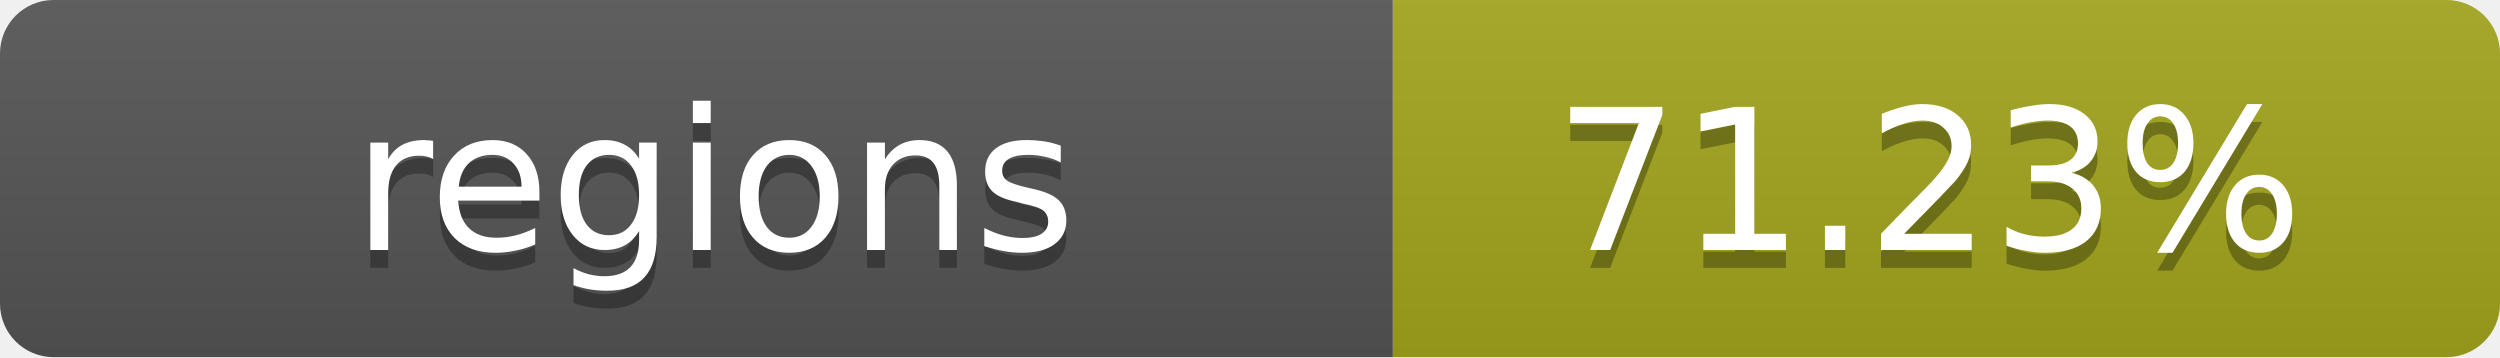
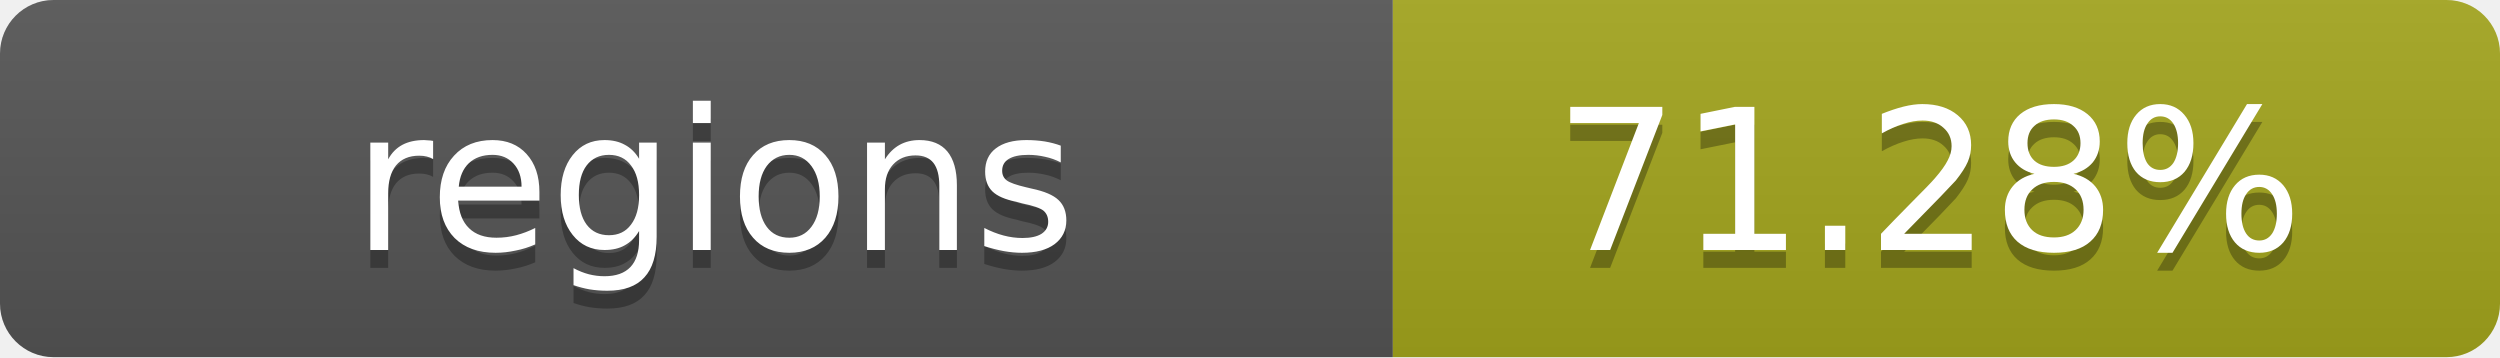
- <svg xmlns="http://www.w3.org/2000/svg" width="140" height="20" role="img" aria-label="regions: 71.23%">
+ <svg xmlns="http://www.w3.org/2000/svg" width="140" height="20" role="img" aria-label="regions: 71.28%">
  <linearGradient id="s" x2="0" y2="100%">
    <stop offset="0" stop-color="#bbb" stop-opacity=".1" />
    <stop offset="1" stop-opacity=".1" />
  </linearGradient>
  <clipPath id="r">
    <rect width="140" height="20" rx="3" fill="#fff" />
  </clipPath>
  <g clip-path="url(#r)">
    <rect width="78" height="20" fill="#555" />
    <rect x="78" width="62" height="20" fill="#a4a61d" />
    <rect width="140" height="20" fill="url(#s)" />
  </g>
  <g fill="#fff" text-anchor="middle" font-family="Verdana,Geneva,DejaVu Sans,sans-serif" text-rendering="geometricPrecision" font-size="11">
    <text x="40" y="15" fill="#010101" fill-opacity=".3">regions</text>
    <text x="40" y="14">regions</text>
-     <text x="108" y="15" fill="#010101" fill-opacity=".3">71.23%</text>
-     <text x="108" y="14">71.23%</text>
+     <text x="108" y="15" fill="#010101" fill-opacity=".3">71.28%</text>
+     <text x="108" y="14">71.28%</text>
  </g>
</svg>
